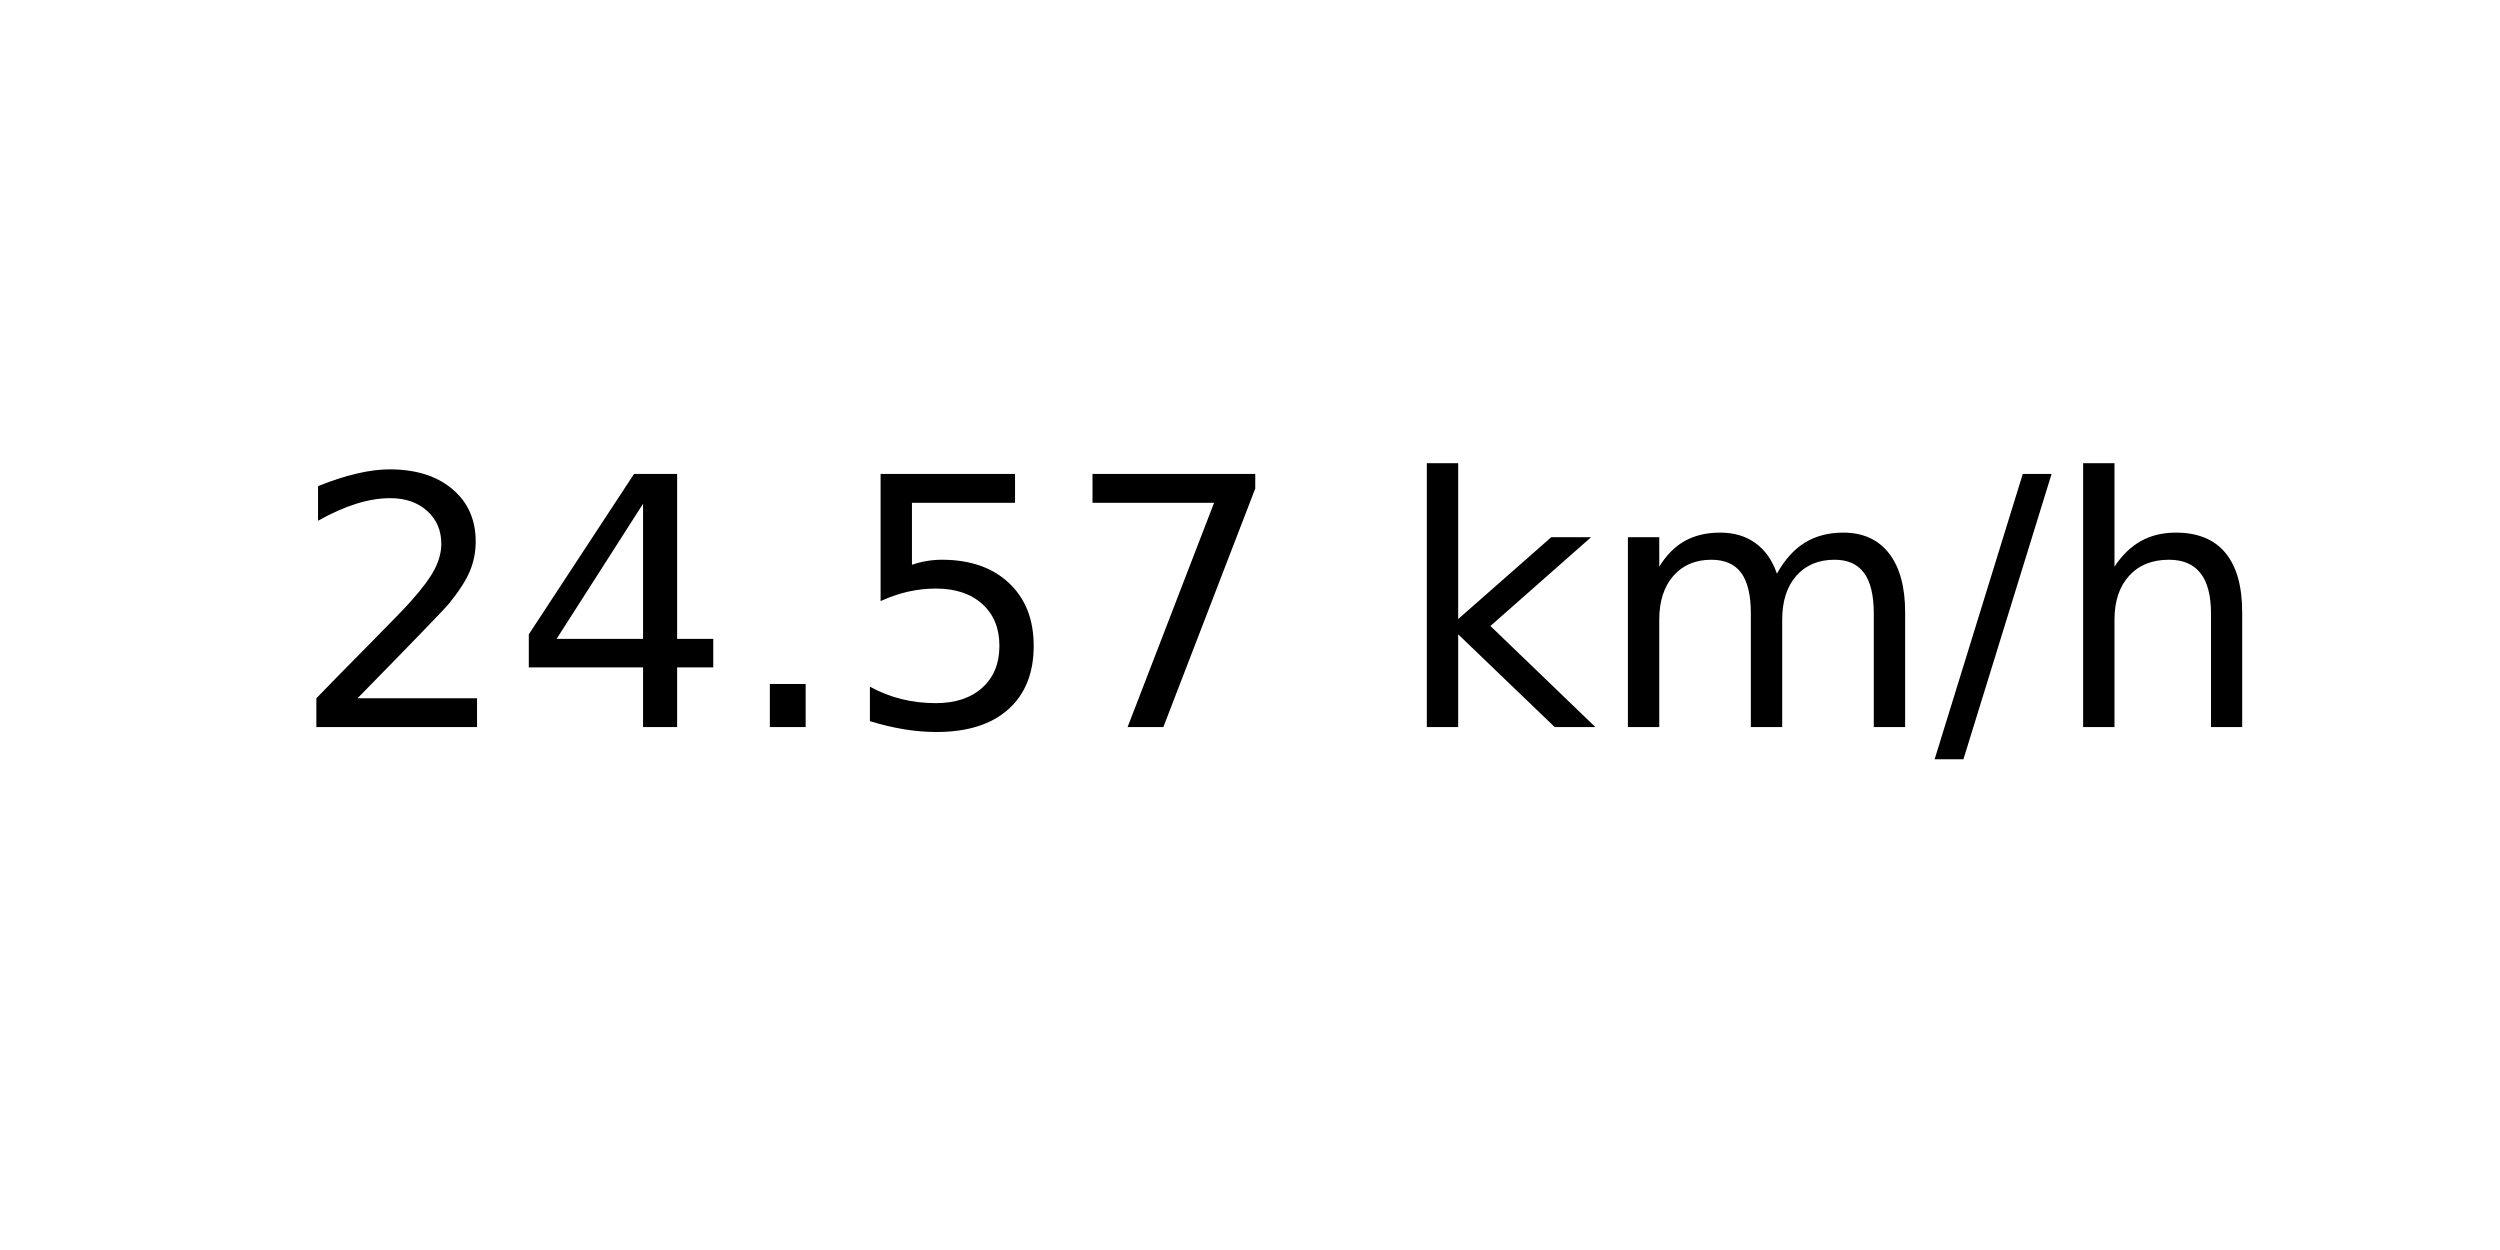
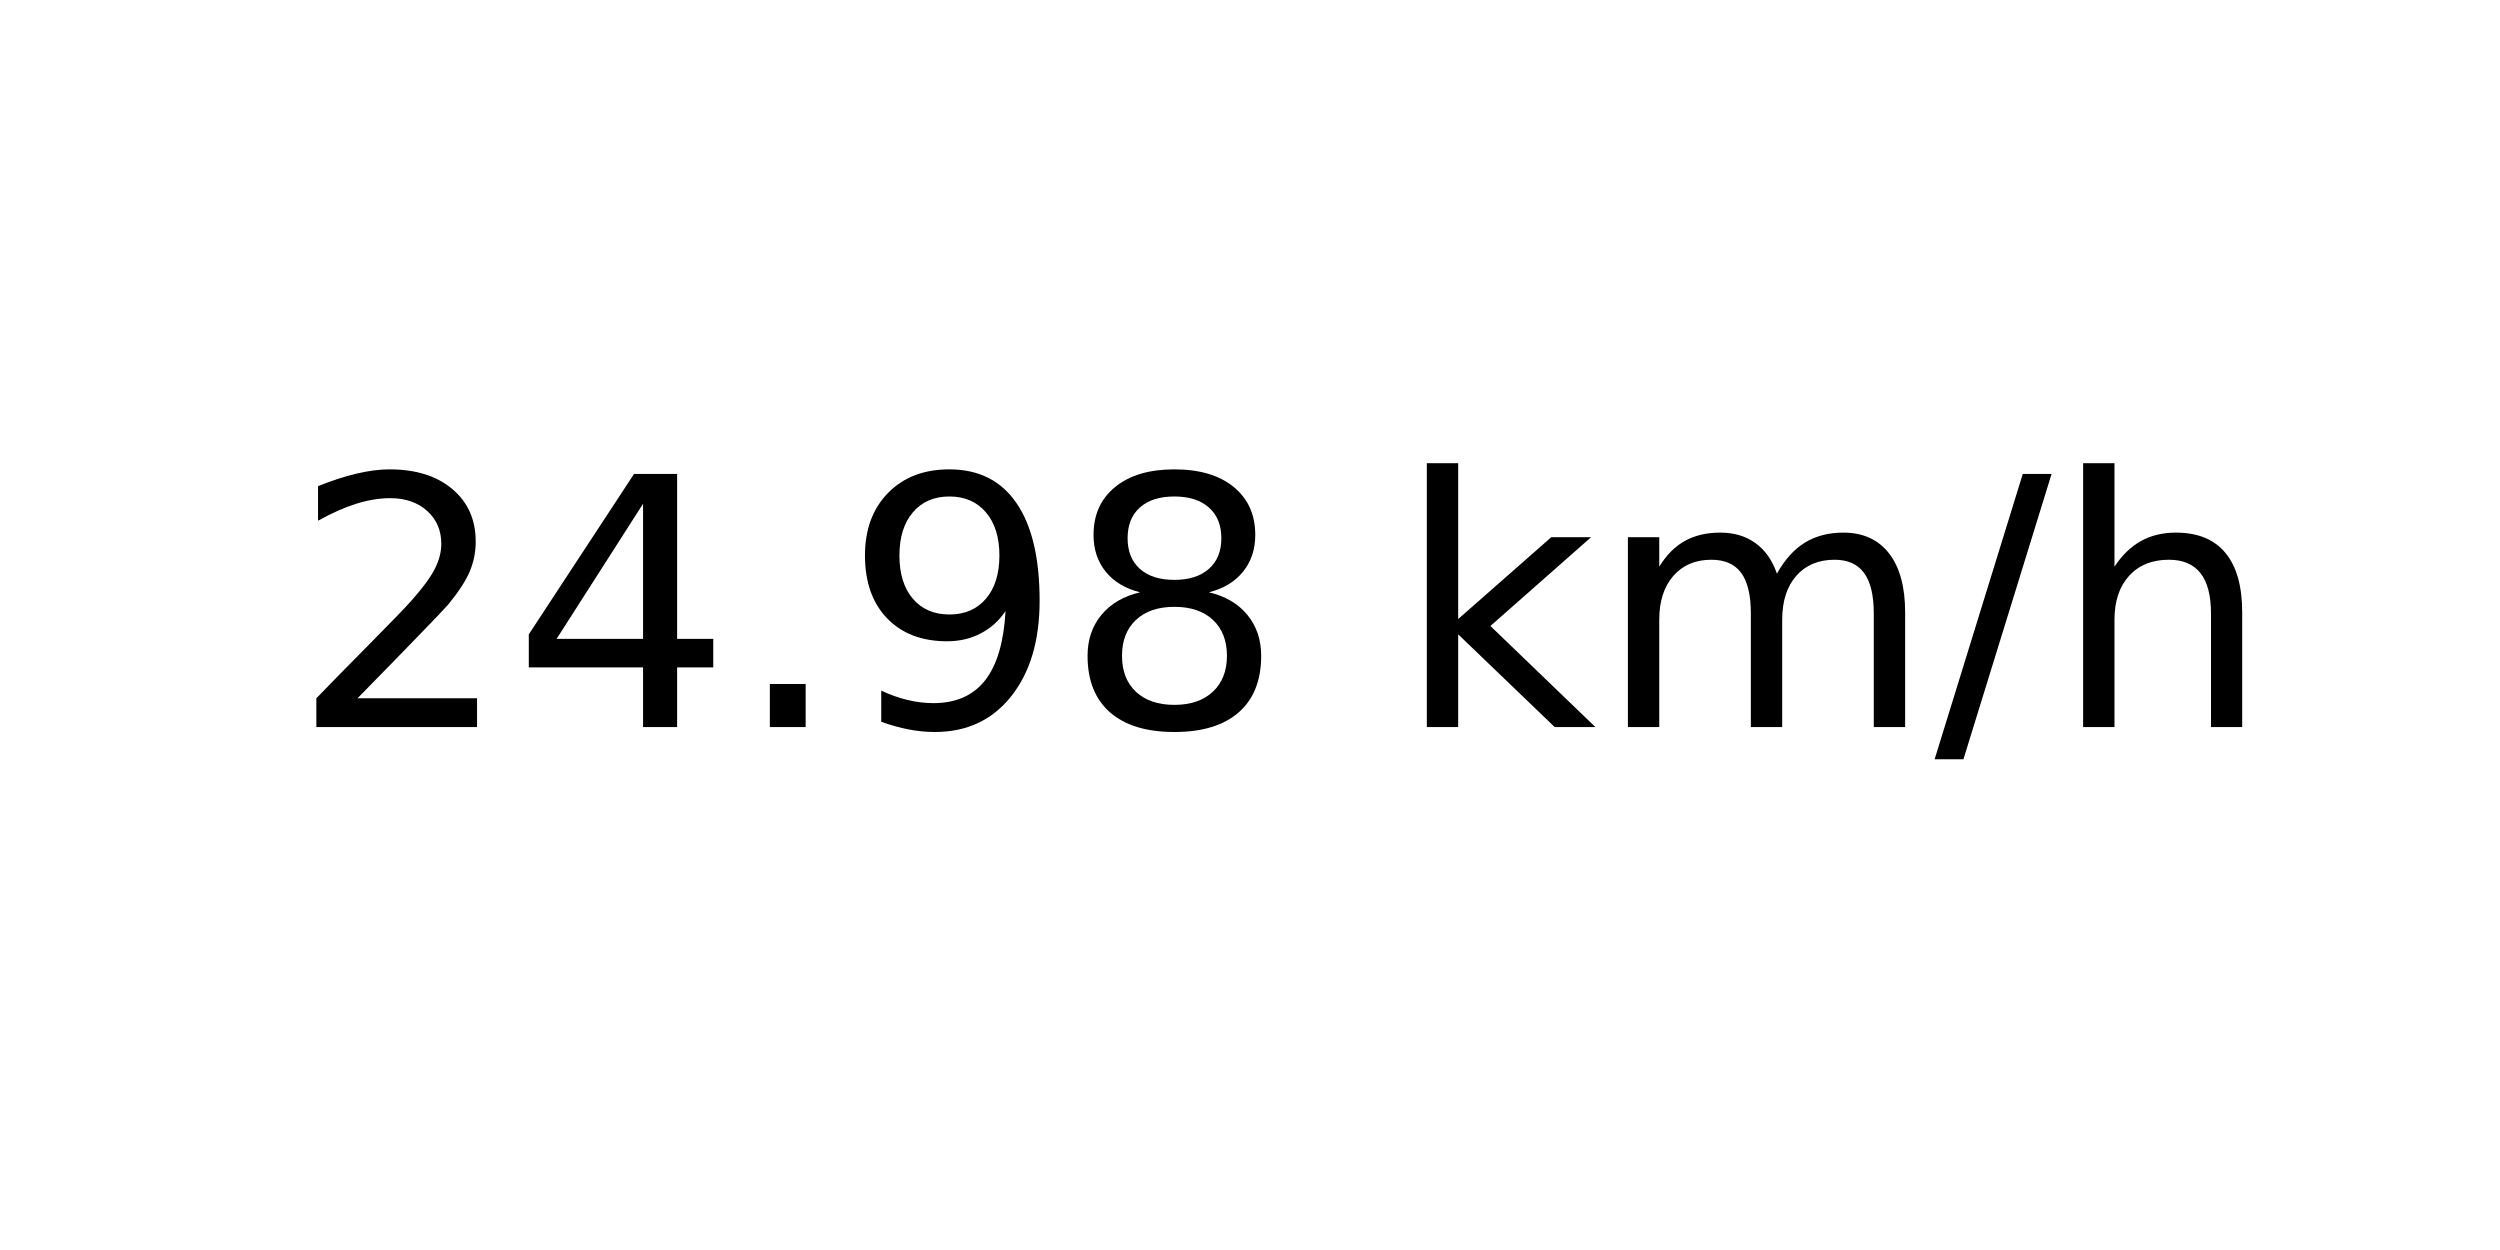
<svg xmlns="http://www.w3.org/2000/svg" xmlns:xlink="http://www.w3.org/1999/xlink" width="72pt" height="36pt" viewBox="0 0 72 36" version="1.1">
  <defs>
    <style type="text/css">*{stroke-linejoin: round; stroke-linecap: butt}</style>
  </defs>
  <g id="figure_1">
    <g id="axes_1">
      <g id="text_1">
        <g transform="translate(8.378125 20.93937) scale(0.1 -0.1)">
          <defs>
            <path id="DejaVuSans-32" d="M 1228 531  L 3431 531  L 3431 0  L 469 0  L 469 531  Q 828 903 1448 1529  Q 2069 2156 2228 2338  Q 2531 2678 2651 2914  Q 2772 3150 2772 3378  Q 2772 3750 2511 3984  Q 2250 4219 1831 4219  Q 1534 4219 1204 4116  Q 875 4013 500 3803  L 500 4441  Q 881 4594 1212 4672  Q 1544 4750 1819 4750  Q 2544 4750 2975 4387  Q 3406 4025 3406 3419  Q 3406 3131 3298 2873  Q 3191 2616 2906 2266  Q 2828 2175 2409 1742  Q 1991 1309 1228 531  z " transform="scale(0.015625)" />
            <path id="DejaVuSans-34" d="M 2419 4116  L 825 1625  L 2419 1625  L 2419 4116  z M 2253 4666  L 3047 4666  L 3047 1625  L 3713 1625  L 3713 1100  L 3047 1100  L 3047 0  L 2419 0  L 2419 1100  L 313 1100  L 313 1709  L 2253 4666  z " transform="scale(0.015625)" />
            <path id="DejaVuSans-2e" d="M 684 794  L 1344 794  L 1344 0  L 684 0  L 684 794  z " transform="scale(0.015625)" />
-             <path id="DejaVuSans-35" d="M 691 4666  L 3169 4666  L 3169 4134  L 1269 4134  L 1269 2991  Q 1406 3038 1543 3061  Q 1681 3084 1819 3084  Q 2600 3084 3056 2656  Q 3513 2228 3513 1497  Q 3513 744 3044 326  Q 2575 -91 1722 -91  Q 1428 -91 1123 -41  Q 819 9 494 109  L 494 744  Q 775 591 1075 516  Q 1375 441 1709 441  Q 2250 441 2565 725  Q 2881 1009 2881 1497  Q 2881 1984 2565 2268  Q 2250 2553 1709 2553  Q 1456 2553 1204 2497  Q 953 2441 691 2322  L 691 4666  z " transform="scale(0.015625)" />
-             <path id="DejaVuSans-37" d="M 525 4666  L 3525 4666  L 3525 4397  L 1831 0  L 1172 0  L 2766 4134  L 525 4134  L 525 4666  z " transform="scale(0.015625)" />
+             <path id="DejaVuSans-39" d="M 703 97  L 703 672  Q 941 559 1184 500  Q 1428 441 1663 441  Q 2288 441 2617 861  Q 2947 1281 2994 2138  Q 2813 1869 2534 1725  Q 2256 1581 1919 1581  Q 1219 1581 811 2004  Q 403 2428 403 3163  Q 403 3881 828 4315  Q 1253 4750 1959 4750  Q 2769 4750 3195 4129  Q 3622 3509 3622 2328  Q 3622 1225 3098 567  Q 2575 -91 1691 -91  Q 1453 -91 1209 -44  Q 966 3 703 97  z M 1959 2075  Q 2384 2075 2632 2365  Q 2881 2656 2881 3163  Q 2881 3666 2632 3958  Q 2384 4250 1959 4250  Q 1534 4250 1286 3958  Q 1038 3666 1038 3163  Q 1038 2656 1286 2365  Q 1534 2075 1959 2075  z " transform="scale(0.015625)" />
+             <path id="DejaVuSans-38" d="M 2034 2216  Q 1584 2216 1326 1975  Q 1069 1734 1069 1313  Q 1069 891 1326 650  Q 1584 409 2034 409  Q 2484 409 2743 651  Q 3003 894 3003 1313  Q 3003 1734 2745 1975  Q 2488 2216 2034 2216  z M 1403 2484  Q 997 2584 770 2862  Q 544 3141 544 3541  Q 544 4100 942 4425  Q 1341 4750 2034 4750  Q 2731 4750 3128 4425  Q 3525 4100 3525 3541  Q 3525 3141 3298 2862  Q 3072 2584 2669 2484  Q 3125 2378 3379 2068  Q 3634 1759 3634 1313  Q 3634 634 3220 271  Q 2806 -91 2034 -91  Q 1263 -91 848 271  Q 434 634 434 1313  Q 434 1759 690 2068  Q 947 2378 1403 2484  z M 1172 3481  Q 1172 3119 1398 2916  Q 1625 2713 2034 2713  Q 2441 2713 2670 2916  Q 2900 3119 2900 3481  Q 2900 3844 2670 4047  Q 2441 4250 2034 4250  Q 1625 4250 1398 4047  Q 1172 3844 1172 3481  z " transform="scale(0.015625)" />
            <path id="DejaVuSans-20" transform="scale(0.015625)" />
            <path id="DejaVuSans-6b" d="M 581 4863  L 1159 4863  L 1159 1991  L 2875 3500  L 3609 3500  L 1753 1863  L 3688 0  L 2938 0  L 1159 1709  L 1159 0  L 581 0  L 581 4863  z " transform="scale(0.015625)" />
            <path id="DejaVuSans-6d" d="M 3328 2828  Q 3544 3216 3844 3400  Q 4144 3584 4550 3584  Q 5097 3584 5394 3201  Q 5691 2819 5691 2113  L 5691 0  L 5113 0  L 5113 2094  Q 5113 2597 4934 2840  Q 4756 3084 4391 3084  Q 3944 3084 3684 2787  Q 3425 2491 3425 1978  L 3425 0  L 2847 0  L 2847 2094  Q 2847 2600 2669 2842  Q 2491 3084 2119 3084  Q 1678 3084 1418 2786  Q 1159 2488 1159 1978  L 1159 0  L 581 0  L 581 3500  L 1159 3500  L 1159 2956  Q 1356 3278 1631 3431  Q 1906 3584 2284 3584  Q 2666 3584 2933 3390  Q 3200 3197 3328 2828  z " transform="scale(0.015625)" />
            <path id="DejaVuSans-2f" d="M 1625 4666  L 2156 4666  L 531 -594  L 0 -594  L 1625 4666  z " transform="scale(0.015625)" />
            <path id="DejaVuSans-68" d="M 3513 2113  L 3513 0  L 2938 0  L 2938 2094  Q 2938 2591 2744 2837  Q 2550 3084 2163 3084  Q 1697 3084 1428 2787  Q 1159 2491 1159 1978  L 1159 0  L 581 0  L 581 4863  L 1159 4863  L 1159 2956  Q 1366 3272 1645 3428  Q 1925 3584 2291 3584  Q 2894 3584 3203 3211  Q 3513 2838 3513 2113  z " transform="scale(0.015625)" />
          </defs>
          <use xlink:href="#DejaVuSans-32" />
          <use xlink:href="#DejaVuSans-34" x="63.623" />
          <use xlink:href="#DejaVuSans-2e" x="127.246" />
-           <use xlink:href="#DejaVuSans-35" x="159.033" />
-           <use xlink:href="#DejaVuSans-37" x="222.656" />
+           <use xlink:href="#DejaVuSans-39" x="159.033" />
+           <use xlink:href="#DejaVuSans-38" x="222.656" />
          <use xlink:href="#DejaVuSans-20" x="286.279" />
          <use xlink:href="#DejaVuSans-6b" x="318.066" />
          <use xlink:href="#DejaVuSans-6d" x="375.977" />
          <use xlink:href="#DejaVuSans-2f" x="473.389" />
          <use xlink:href="#DejaVuSans-68" x="507.08" />
        </g>
      </g>
    </g>
  </g>
</svg>
